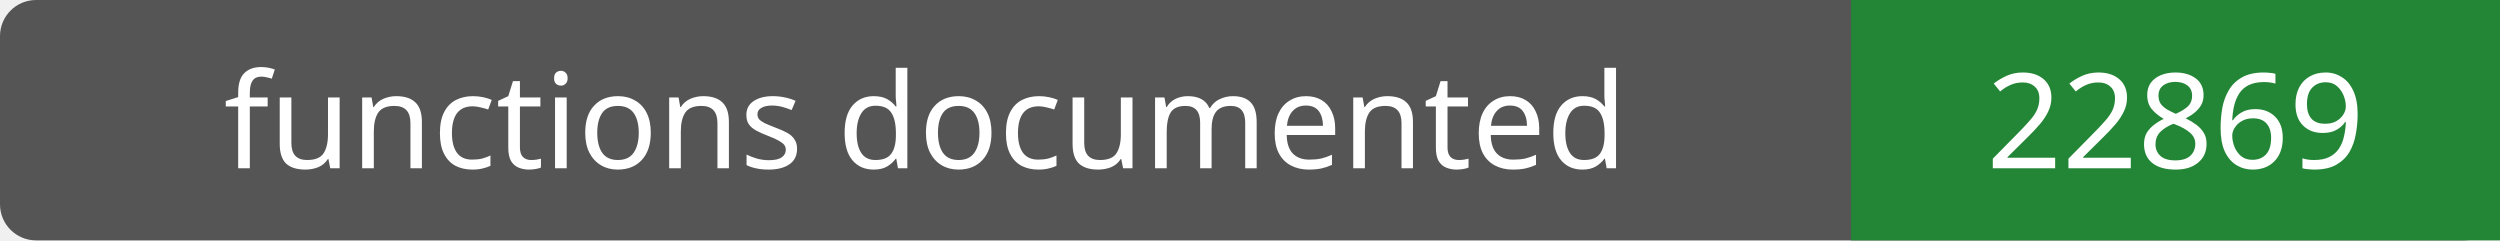
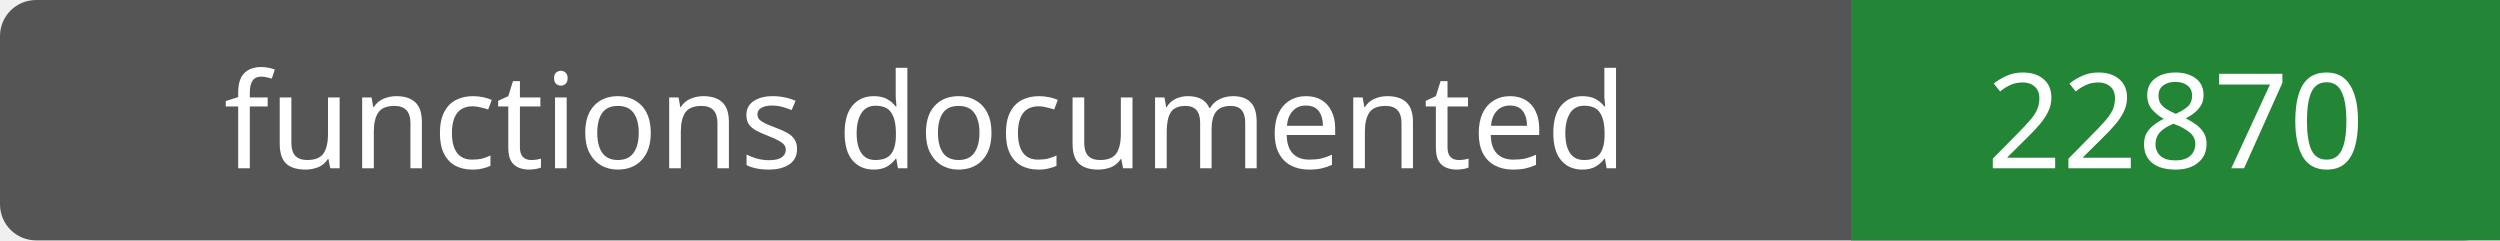
- <svg xmlns="http://www.w3.org/2000/svg" width="208" height="20" role="img" aria-label="functions documented: 22869">
+ <svg xmlns="http://www.w3.org/2000/svg" width="208" height="20" role="img" aria-label="functions documented: 22870">
  <rect width="208" height="20" rx="3" fill="#555" />
  <path fill="#238636" d="M154 0h54v20H154z" />
  <g fill="#fff" text-anchor="middle" font-family="Verdana,sans-serif" font-size="11">
    <text x="77.0" y="14">functions documented</text>
-     <text x="181.0" y="14">22869</text>
+     <text x="181.0" y="14">22870</text>
  </g>
</svg>
